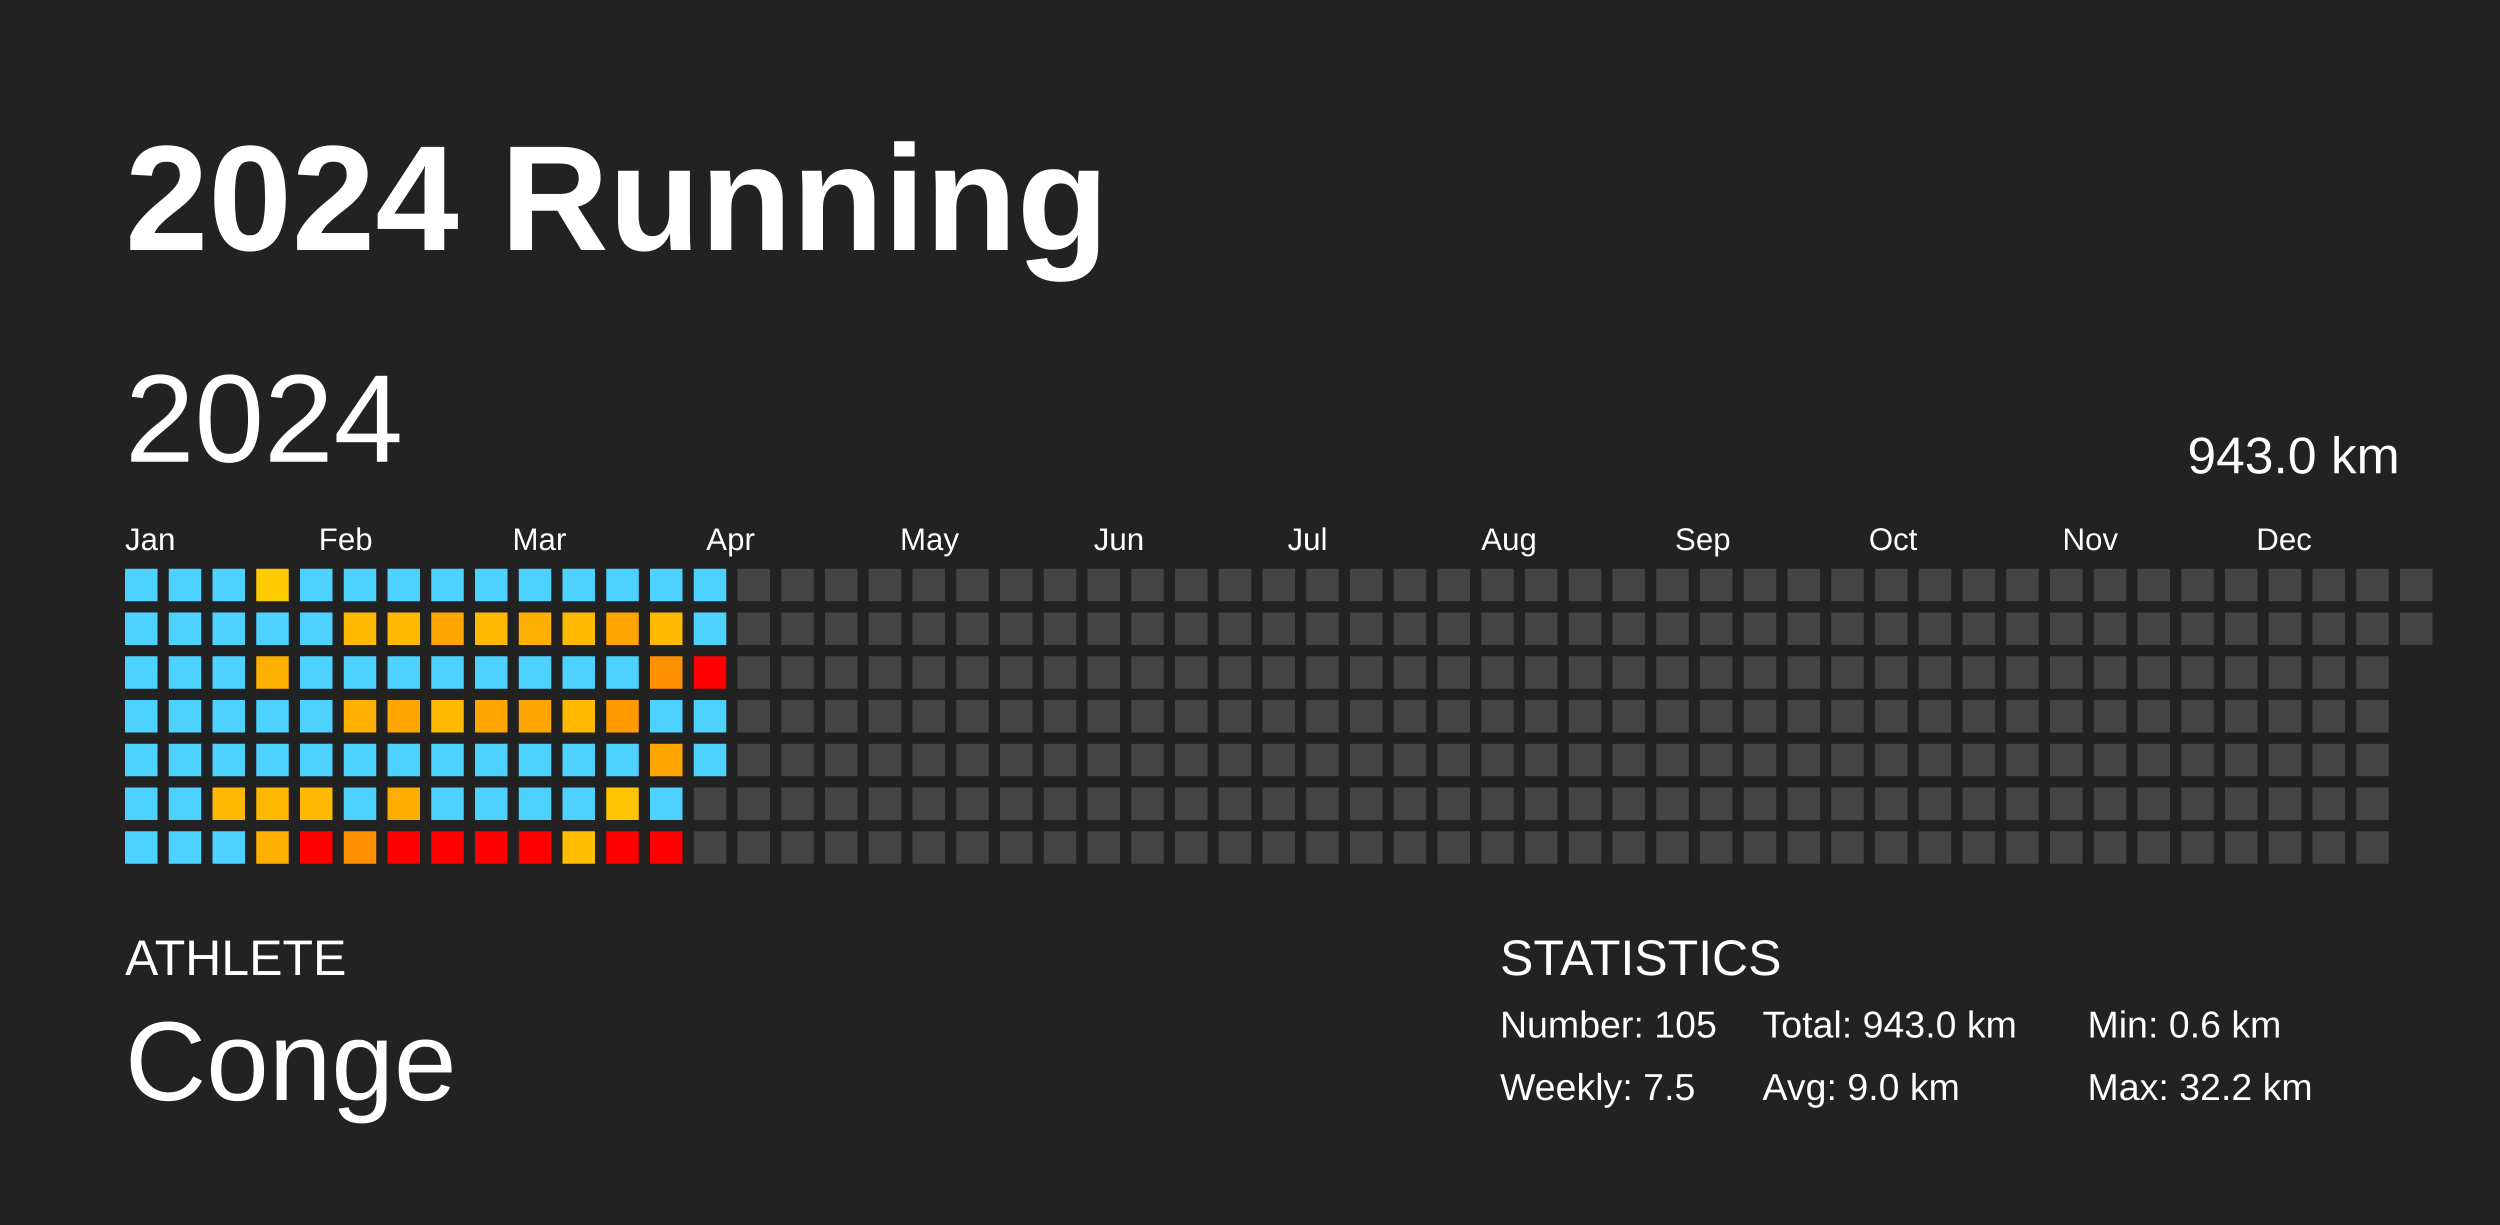
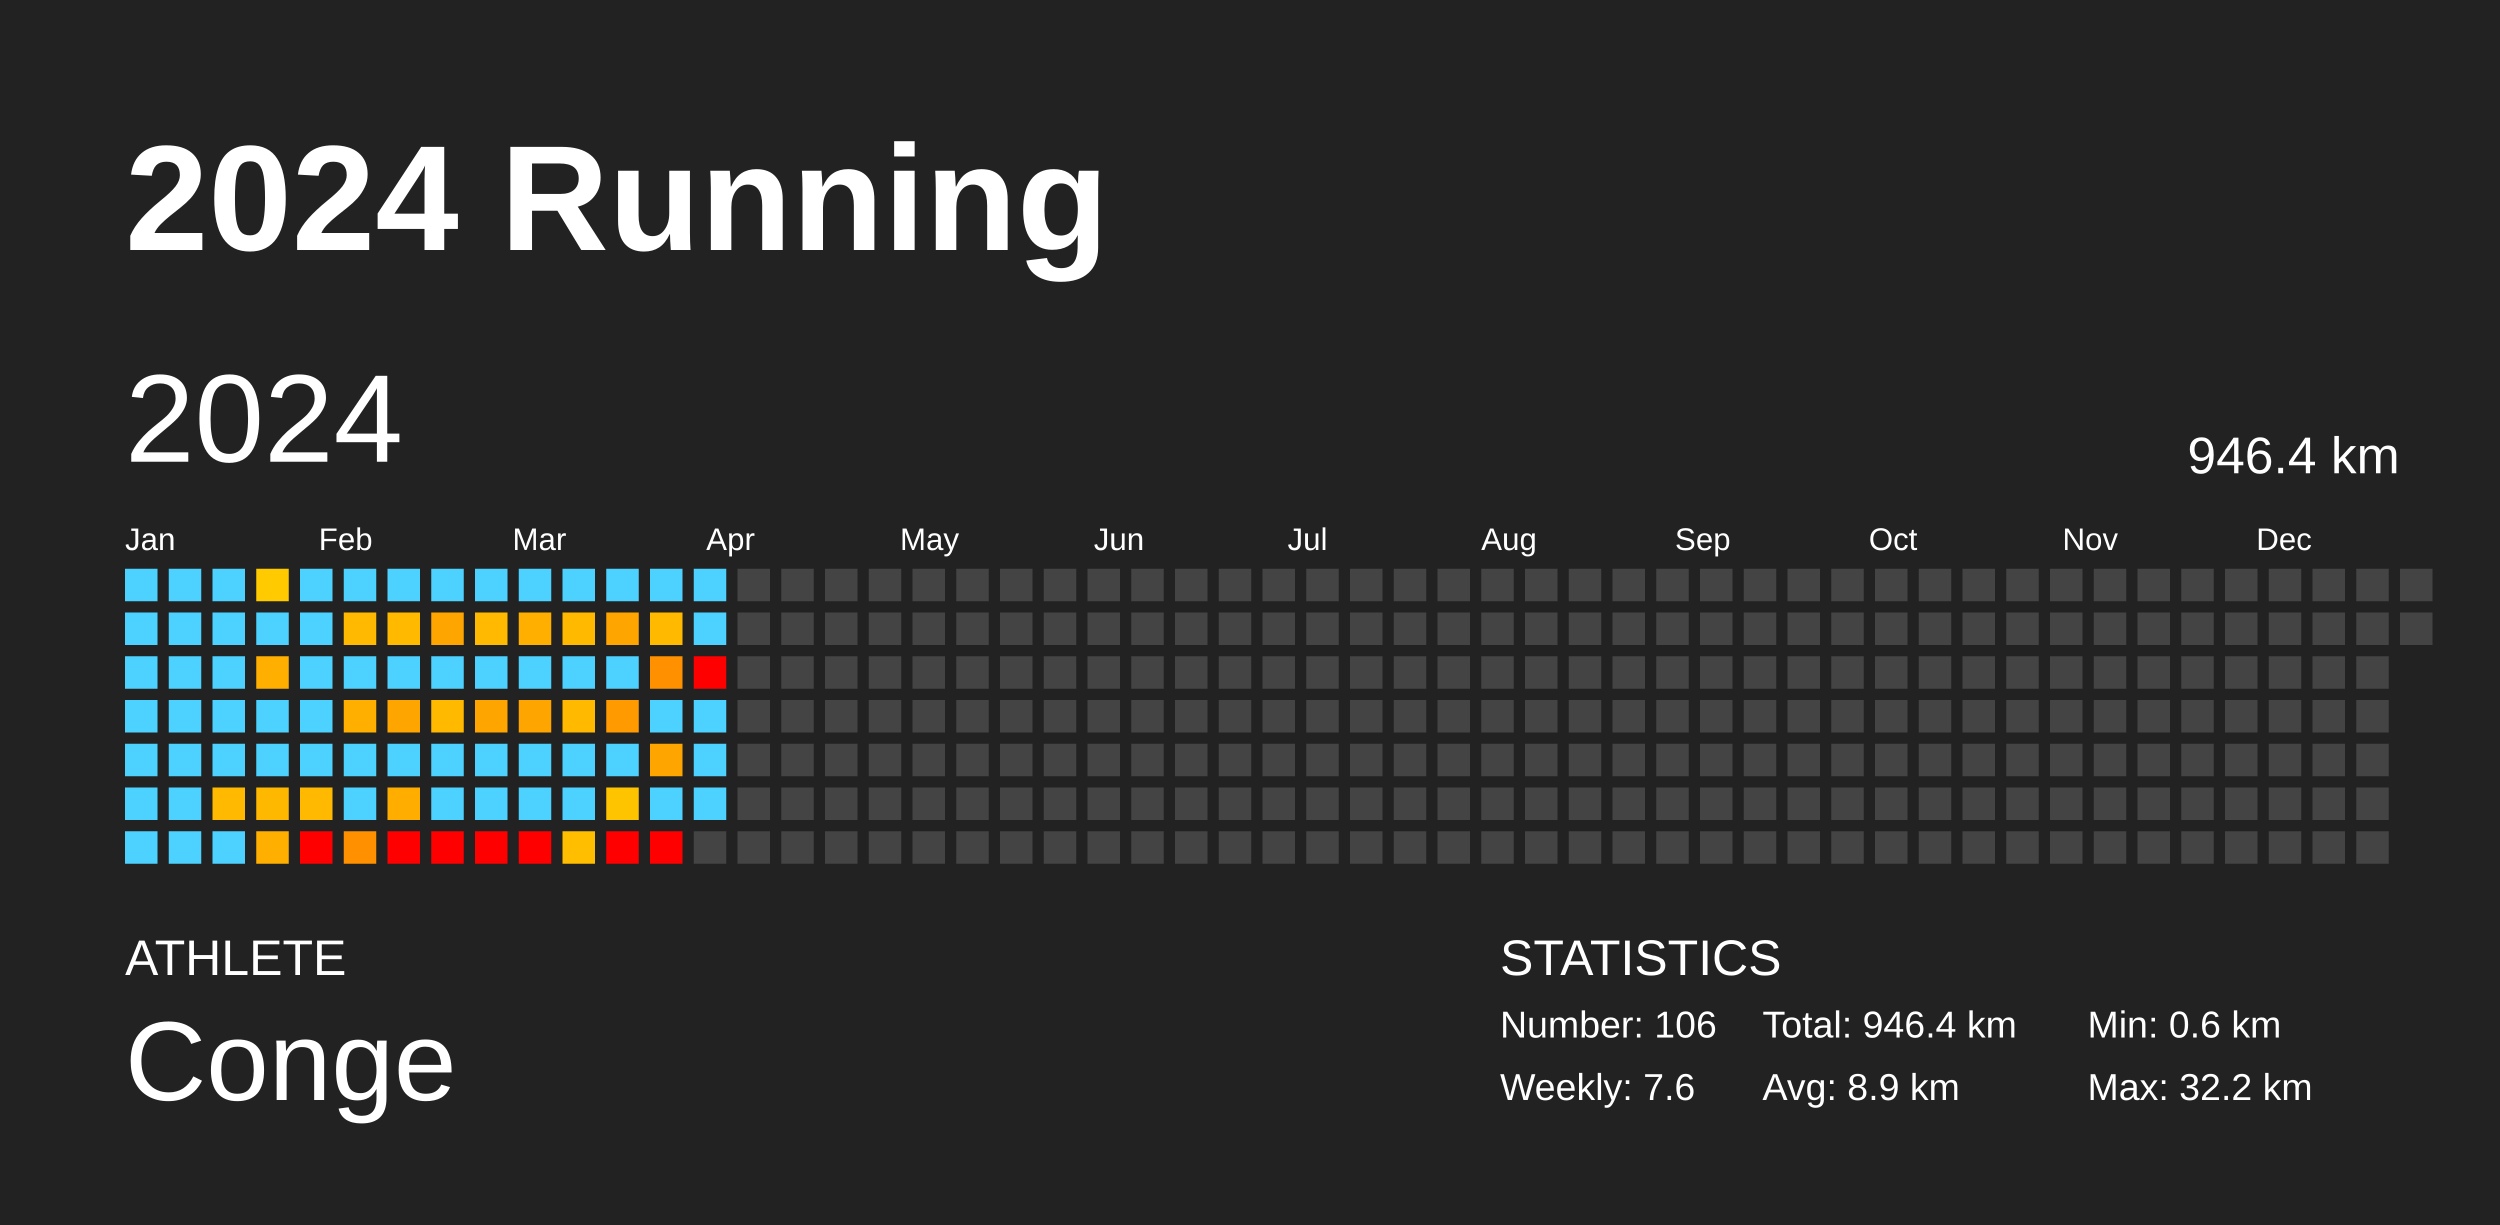
<svg xmlns="http://www.w3.org/2000/svg" baseProfile="full" height="98mm" version="1.1" viewBox="0,0,200,98" width="200mm">
  <defs />
  <rect fill="#222222" height="98" width="200" x="0" y="0" />
  <text fill="#FFFFFF" style="font-size:12px; font-family:Arial; font-weight:bold;" x="10" y="20">2024 Running</text>
  <text fill="#FFFFFF" style="font-size:4px; font-family:Arial" x="10" y="78">ATHLETE</text>
  <text fill="#FFFFFF" style="font-size:9px; font-family:Arial" x="10" y="88">Conge</text>
  <text fill="#FFFFFF" style="font-size:4px; font-family:Arial" x="120" y="78">STATISTICS</text>
-   <text fill="#FFFFFF" style="font-size:3px; font-family:Arial" x="120" y="83">Number: 105</text>
-   <text fill="#FFFFFF" style="font-size:3px; font-family:Arial" x="120" y="88">Weekly: 7.5</text>
-   <text fill="#FFFFFF" style="font-size:3px; font-family:Arial" x="141" y="83">Total: 943.0 km</text>
-   <text fill="#FFFFFF" style="font-size:3px; font-family:Arial" x="141" y="88">Avg: 9.0 km</text>
+   <text fill="#FFFFFF" style="font-size:3px; font-family:Arial" x="120" y="83">Number: 106</text>
+   <text fill="#FFFFFF" style="font-size:3px; font-family:Arial" x="120" y="88">Weekly: 7.6</text>
+   <text fill="#FFFFFF" style="font-size:3px; font-family:Arial" x="141" y="83">Total: 946.4 km</text>
+   <text fill="#FFFFFF" style="font-size:3px; font-family:Arial" x="141" y="88">Avg: 8.9 km</text>
  <text fill="#FFFFFF" style="font-size:3px; font-family:Arial" x="167" y="83">Min: 0.6 km</text>
  <text fill="#FFFFFF" style="font-size:3px; font-family:Arial" x="167" y="88">Max: 32.2 km</text>
  <text dominant-baseline="hanging" fill="#FFFFFF" style="font-size:10.0px; font-family:Arial;" x="10" y="30">2024</text>
-   <text dominant-baseline="hanging" fill="#FFFFFF" style="font-size:4.125px; font-family:Arial;" x="175" y="35">943.0 km</text>
+   <text dominant-baseline="hanging" fill="#FFFFFF" style="font-size:4.125px; font-family:Arial;" x="175" y="35">946.4 km</text>
  <text fill="#FFFFFF" style="font-size:2.5px; font-family:Arial" x="10.0" y="44">Jan</text>
  <text fill="#FFFFFF" style="font-size:2.5px; font-family:Arial" x="25.5" y="44">Feb</text>
  <text fill="#FFFFFF" style="font-size:2.5px; font-family:Arial" x="41.0" y="44">Mar</text>
  <text fill="#FFFFFF" style="font-size:2.5px; font-family:Arial" x="56.5" y="44">Apr</text>
  <text fill="#FFFFFF" style="font-size:2.5px; font-family:Arial" x="72.0" y="44">May</text>
  <text fill="#FFFFFF" style="font-size:2.5px; font-family:Arial" x="87.5" y="44">Jun</text>
  <text fill="#FFFFFF" style="font-size:2.5px; font-family:Arial" x="103.0" y="44">Jul</text>
  <text fill="#FFFFFF" style="font-size:2.5px; font-family:Arial" x="118.5" y="44">Aug</text>
  <text fill="#FFFFFF" style="font-size:2.5px; font-family:Arial" x="134.0" y="44">Sep</text>
  <text fill="#FFFFFF" style="font-size:2.5px; font-family:Arial" x="149.5" y="44">Oct</text>
  <text fill="#FFFFFF" style="font-size:2.5px; font-family:Arial" x="165.0" y="44">Nov</text>
  <text fill="#FFFFFF" style="font-size:2.5px; font-family:Arial" x="180.5" y="44">Dec</text>
  <rect fill="#4dd2ff" height="2.6" width="2.6" x="10.0" y="45.5" />
  <rect fill="#4dd2ff" height="2.6" width="2.6" x="10.0" y="49.0" />
  <rect fill="#4dd2ff" height="2.6" width="2.6" x="10.0" y="52.5" />
  <rect fill="#4dd2ff" height="2.6" width="2.6" x="10.0" y="56.0" />
  <rect fill="#4dd2ff" height="2.6" width="2.6" x="10.0" y="59.5" />
  <rect fill="#4dd2ff" height="2.6" width="2.6" x="10.0" y="63.0" />
  <rect fill="#4dd2ff" height="2.6" width="2.6" x="10.0" y="66.5" />
  <rect fill="#4dd2ff" height="2.6" width="2.6" x="13.5" y="45.5" />
  <rect fill="#4dd2ff" height="2.6" width="2.6" x="13.5" y="49.0" />
  <rect fill="#4dd2ff" height="2.6" width="2.6" x="13.5" y="52.5" />
  <rect fill="#4dd2ff" height="2.6" width="2.6" x="13.5" y="56.0" />
  <rect fill="#4dd2ff" height="2.6" width="2.6" x="13.5" y="59.5" />
  <rect fill="#4dd2ff" height="2.6" width="2.6" x="13.5" y="63.0" />
  <rect fill="#4dd2ff" height="2.6" width="2.6" x="13.5" y="66.5" />
  <rect fill="#4dd2ff" height="2.6" width="2.6" x="17.0" y="45.5" />
  <rect fill="#4dd2ff" height="2.6" width="2.6" x="17.0" y="49.0" />
  <rect fill="#4dd2ff" height="2.6" width="2.6" x="17.0" y="52.5" />
  <rect fill="#4dd2ff" height="2.6" width="2.6" x="17.0" y="56.0" />
  <rect fill="#4dd2ff" height="2.6" width="2.6" x="17.0" y="59.5" />
  <rect fill="#ffb900" height="2.6" width="2.6" x="17.0" y="63.0" />
  <rect fill="#4dd2ff" height="2.6" width="2.6" x="17.0" y="66.5" />
  <rect fill="#ffca00" height="2.6" width="2.6" x="20.5" y="45.5" />
  <rect fill="#4dd2ff" height="2.6" width="2.6" x="20.5" y="49.0" />
  <rect fill="#ffaf00" height="2.6" width="2.6" x="20.5" y="52.5" />
  <rect fill="#4dd2ff" height="2.6" width="2.6" x="20.5" y="56.0" />
  <rect fill="#4dd2ff" height="2.6" width="2.6" x="20.5" y="59.5" />
  <rect fill="#ffb800" height="2.6" width="2.6" x="20.5" y="63.0" />
  <rect fill="#ffaf00" height="2.6" width="2.6" x="20.5" y="66.5" />
  <rect fill="#4dd2ff" height="2.6" width="2.6" x="24.0" y="45.5" />
  <rect fill="#4dd2ff" height="2.6" width="2.6" x="24.0" y="49.0" />
  <rect fill="#4dd2ff" height="2.6" width="2.6" x="24.0" y="52.5" />
  <rect fill="#4dd2ff" height="2.6" width="2.6" x="24.0" y="56.0" />
  <rect fill="#4dd2ff" height="2.6" width="2.6" x="24.0" y="59.5" />
  <rect fill="#ffb900" height="2.6" width="2.6" x="24.0" y="63.0" />
  <rect fill="red" height="2.6" width="2.6" x="24.0" y="66.5" />
  <rect fill="#4dd2ff" height="2.6" width="2.6" x="27.5" y="45.5" />
  <rect fill="#ffb900" height="2.6" width="2.6" x="27.5" y="49.0" />
  <rect fill="#4dd2ff" height="2.6" width="2.6" x="27.5" y="52.5" />
  <rect fill="#ffaf00" height="2.6" width="2.6" x="27.5" y="56.0" />
  <rect fill="#4dd2ff" height="2.6" width="2.6" x="27.5" y="59.5" />
  <rect fill="#4dd2ff" height="2.6" width="2.6" x="27.5" y="63.0" />
  <rect fill="#ff9100" height="2.6" width="2.6" x="27.5" y="66.5" />
  <rect fill="#4dd2ff" height="2.6" width="2.6" x="31.0" y="45.5" />
  <rect fill="#ffba00" height="2.6" width="2.6" x="31.0" y="49.0" />
  <rect fill="#4dd2ff" height="2.6" width="2.6" x="31.0" y="52.5" />
  <rect fill="#ffa500" height="2.6" width="2.6" x="31.0" y="56.0" />
  <rect fill="#4dd2ff" height="2.6" width="2.6" x="31.0" y="59.5" />
  <rect fill="#ffae00" height="2.6" width="2.6" x="31.0" y="63.0" />
  <rect fill="red" height="2.6" width="2.6" x="31.0" y="66.5" />
  <rect fill="#4dd2ff" height="2.6" width="2.6" x="34.5" y="45.5" />
  <rect fill="#ffa500" height="2.6" width="2.6" x="34.5" y="49.0" />
  <rect fill="#4dd2ff" height="2.6" width="2.6" x="34.5" y="52.5" />
  <rect fill="#ffba00" height="2.6" width="2.6" x="34.5" y="56.0" />
  <rect fill="#4dd2ff" height="2.6" width="2.6" x="34.5" y="59.5" />
  <rect fill="#4dd2ff" height="2.6" width="2.6" x="34.5" y="63.0" />
  <rect fill="red" height="2.6" width="2.6" x="34.5" y="66.5" />
  <rect fill="#4dd2ff" height="2.6" width="2.6" x="38.0" y="45.5" />
  <rect fill="#ffb900" height="2.6" width="2.6" x="38.0" y="49.0" />
  <rect fill="#4dd2ff" height="2.6" width="2.6" x="38.0" y="52.5" />
  <rect fill="#ffa500" height="2.6" width="2.6" x="38.0" y="56.0" />
  <rect fill="#4dd2ff" height="2.6" width="2.6" x="38.0" y="59.5" />
  <rect fill="#4dd2ff" height="2.6" width="2.6" x="38.0" y="63.0" />
  <rect fill="red" height="2.6" width="2.6" x="38.0" y="66.5" />
  <rect fill="#4dd2ff" height="2.6" width="2.6" x="41.5" y="45.5" />
  <rect fill="#ffaf00" height="2.6" width="2.6" x="41.5" y="49.0" />
  <rect fill="#4dd2ff" height="2.6" width="2.6" x="41.5" y="52.5" />
  <rect fill="#ffa500" height="2.6" width="2.6" x="41.5" y="56.0" />
  <rect fill="#4dd2ff" height="2.6" width="2.6" x="41.5" y="59.5" />
  <rect fill="#4dd2ff" height="2.6" width="2.6" x="41.5" y="63.0" />
  <rect fill="red" height="2.6" width="2.6" x="41.5" y="66.5" />
  <rect fill="#4dd2ff" height="2.6" width="2.6" x="45.0" y="45.5" />
  <rect fill="#ffba00" height="2.6" width="2.6" x="45.0" y="49.0" />
  <rect fill="#4dd2ff" height="2.6" width="2.6" x="45.0" y="52.5" />
  <rect fill="#ffba00" height="2.6" width="2.6" x="45.0" y="56.0" />
  <rect fill="#4dd2ff" height="2.6" width="2.6" x="45.0" y="59.5" />
  <rect fill="#4dd2ff" height="2.6" width="2.6" x="45.0" y="63.0" />
  <rect fill="#ffbe00" height="2.6" width="2.6" x="45.0" y="66.5" />
  <rect fill="#4dd2ff" height="2.6" width="2.6" x="48.5" y="45.5" />
  <rect fill="#ffa500" height="2.6" width="2.6" x="48.5" y="49.0" />
  <rect fill="#4dd2ff" height="2.6" width="2.6" x="48.5" y="52.5" />
  <rect fill="#ff9b00" height="2.6" width="2.6" x="48.5" y="56.0" />
  <rect fill="#4dd2ff" height="2.6" width="2.6" x="48.5" y="59.5" />
  <rect fill="#ffc400" height="2.6" width="2.6" x="48.5" y="63.0" />
  <rect fill="red" height="2.6" width="2.6" x="48.5" y="66.5" />
  <rect fill="#4dd2ff" height="2.6" width="2.6" x="52.0" y="45.5" />
  <rect fill="#ffba00" height="2.6" width="2.6" x="52.0" y="49.0" />
  <rect fill="#ff9100" height="2.6" width="2.6" x="52.0" y="52.5" />
  <rect fill="#4dd2ff" height="2.6" width="2.6" x="52.0" y="56.0" />
  <rect fill="#ffa500" height="2.6" width="2.6" x="52.0" y="59.5" />
  <rect fill="#4dd2ff" height="2.6" width="2.6" x="52.0" y="63.0" />
  <rect fill="red" height="2.6" width="2.6" x="52.0" y="66.5" />
  <rect fill="#4dd2ff" height="2.6" width="2.6" x="55.5" y="45.5" />
  <rect fill="#4dd2ff" height="2.6" width="2.6" x="55.5" y="49.0" />
  <rect fill="red" height="2.6" width="2.6" x="55.5" y="52.5" />
  <rect fill="#4dd2ff" height="2.6" width="2.6" x="55.5" y="56.0" />
  <rect fill="#4dd2ff" height="2.6" width="2.6" x="55.5" y="59.5" />
-   <rect fill="#444444" height="2.6" width="2.6" x="55.5" y="63.0" />
+   <rect fill="#4dd2ff" height="2.6" width="2.6" x="55.5" y="63.0" />
  <rect fill="#444444" height="2.6" width="2.6" x="55.5" y="66.5" />
  <rect fill="#444444" height="2.6" width="2.6" x="59.0" y="45.5" />
  <rect fill="#444444" height="2.6" width="2.6" x="59.0" y="49.0" />
  <rect fill="#444444" height="2.6" width="2.6" x="59.0" y="52.5" />
  <rect fill="#444444" height="2.6" width="2.6" x="59.0" y="56.0" />
  <rect fill="#444444" height="2.6" width="2.6" x="59.0" y="59.5" />
  <rect fill="#444444" height="2.6" width="2.6" x="59.0" y="63.0" />
  <rect fill="#444444" height="2.6" width="2.6" x="59.0" y="66.5" />
  <rect fill="#444444" height="2.6" width="2.6" x="62.5" y="45.5" />
  <rect fill="#444444" height="2.6" width="2.6" x="62.5" y="49.0" />
  <rect fill="#444444" height="2.6" width="2.6" x="62.5" y="52.5" />
  <rect fill="#444444" height="2.6" width="2.6" x="62.5" y="56.0" />
  <rect fill="#444444" height="2.6" width="2.6" x="62.5" y="59.5" />
  <rect fill="#444444" height="2.6" width="2.6" x="62.5" y="63.0" />
  <rect fill="#444444" height="2.6" width="2.6" x="62.5" y="66.5" />
  <rect fill="#444444" height="2.6" width="2.6" x="66.0" y="45.5" />
  <rect fill="#444444" height="2.6" width="2.6" x="66.0" y="49.0" />
  <rect fill="#444444" height="2.6" width="2.6" x="66.0" y="52.5" />
  <rect fill="#444444" height="2.6" width="2.6" x="66.0" y="56.0" />
  <rect fill="#444444" height="2.6" width="2.6" x="66.0" y="59.5" />
  <rect fill="#444444" height="2.6" width="2.6" x="66.0" y="63.0" />
  <rect fill="#444444" height="2.6" width="2.6" x="66.0" y="66.5" />
  <rect fill="#444444" height="2.6" width="2.6" x="69.5" y="45.5" />
  <rect fill="#444444" height="2.6" width="2.6" x="69.5" y="49.0" />
  <rect fill="#444444" height="2.6" width="2.6" x="69.5" y="52.5" />
  <rect fill="#444444" height="2.6" width="2.6" x="69.5" y="56.0" />
  <rect fill="#444444" height="2.6" width="2.6" x="69.5" y="59.5" />
  <rect fill="#444444" height="2.6" width="2.6" x="69.5" y="63.0" />
  <rect fill="#444444" height="2.6" width="2.6" x="69.5" y="66.5" />
  <rect fill="#444444" height="2.6" width="2.6" x="73.0" y="45.5" />
  <rect fill="#444444" height="2.6" width="2.6" x="73.0" y="49.0" />
  <rect fill="#444444" height="2.6" width="2.6" x="73.0" y="52.5" />
  <rect fill="#444444" height="2.6" width="2.6" x="73.0" y="56.0" />
  <rect fill="#444444" height="2.6" width="2.6" x="73.0" y="59.5" />
  <rect fill="#444444" height="2.6" width="2.6" x="73.0" y="63.0" />
  <rect fill="#444444" height="2.6" width="2.6" x="73.0" y="66.5" />
  <rect fill="#444444" height="2.6" width="2.6" x="76.5" y="45.5" />
  <rect fill="#444444" height="2.6" width="2.6" x="76.5" y="49.0" />
  <rect fill="#444444" height="2.6" width="2.6" x="76.5" y="52.5" />
  <rect fill="#444444" height="2.6" width="2.6" x="76.5" y="56.0" />
  <rect fill="#444444" height="2.6" width="2.6" x="76.5" y="59.5" />
  <rect fill="#444444" height="2.6" width="2.6" x="76.5" y="63.0" />
  <rect fill="#444444" height="2.6" width="2.6" x="76.5" y="66.5" />
  <rect fill="#444444" height="2.6" width="2.6" x="80.0" y="45.5" />
  <rect fill="#444444" height="2.6" width="2.6" x="80.0" y="49.0" />
  <rect fill="#444444" height="2.6" width="2.6" x="80.0" y="52.5" />
  <rect fill="#444444" height="2.6" width="2.6" x="80.0" y="56.0" />
  <rect fill="#444444" height="2.6" width="2.6" x="80.0" y="59.5" />
  <rect fill="#444444" height="2.6" width="2.6" x="80.0" y="63.0" />
  <rect fill="#444444" height="2.6" width="2.6" x="80.0" y="66.5" />
  <rect fill="#444444" height="2.6" width="2.6" x="83.5" y="45.5" />
  <rect fill="#444444" height="2.6" width="2.6" x="83.5" y="49.0" />
  <rect fill="#444444" height="2.6" width="2.6" x="83.5" y="52.5" />
  <rect fill="#444444" height="2.6" width="2.6" x="83.5" y="56.0" />
  <rect fill="#444444" height="2.6" width="2.6" x="83.5" y="59.5" />
  <rect fill="#444444" height="2.6" width="2.6" x="83.5" y="63.0" />
  <rect fill="#444444" height="2.6" width="2.6" x="83.5" y="66.5" />
  <rect fill="#444444" height="2.6" width="2.6" x="87.0" y="45.5" />
  <rect fill="#444444" height="2.6" width="2.6" x="87.0" y="49.0" />
  <rect fill="#444444" height="2.6" width="2.6" x="87.0" y="52.5" />
  <rect fill="#444444" height="2.6" width="2.6" x="87.0" y="56.0" />
  <rect fill="#444444" height="2.6" width="2.6" x="87.0" y="59.5" />
  <rect fill="#444444" height="2.6" width="2.6" x="87.0" y="63.0" />
  <rect fill="#444444" height="2.6" width="2.6" x="87.0" y="66.5" />
  <rect fill="#444444" height="2.6" width="2.6" x="90.5" y="45.5" />
  <rect fill="#444444" height="2.6" width="2.6" x="90.5" y="49.0" />
  <rect fill="#444444" height="2.6" width="2.6" x="90.5" y="52.5" />
  <rect fill="#444444" height="2.6" width="2.6" x="90.5" y="56.0" />
  <rect fill="#444444" height="2.6" width="2.6" x="90.5" y="59.5" />
  <rect fill="#444444" height="2.6" width="2.6" x="90.5" y="63.0" />
  <rect fill="#444444" height="2.6" width="2.6" x="90.5" y="66.5" />
  <rect fill="#444444" height="2.6" width="2.6" x="94.0" y="45.5" />
  <rect fill="#444444" height="2.6" width="2.6" x="94.0" y="49.0" />
  <rect fill="#444444" height="2.6" width="2.6" x="94.0" y="52.5" />
  <rect fill="#444444" height="2.6" width="2.6" x="94.0" y="56.0" />
  <rect fill="#444444" height="2.6" width="2.6" x="94.0" y="59.5" />
  <rect fill="#444444" height="2.6" width="2.6" x="94.0" y="63.0" />
  <rect fill="#444444" height="2.6" width="2.6" x="94.0" y="66.5" />
  <rect fill="#444444" height="2.6" width="2.6" x="97.5" y="45.5" />
  <rect fill="#444444" height="2.6" width="2.6" x="97.5" y="49.0" />
  <rect fill="#444444" height="2.6" width="2.6" x="97.5" y="52.5" />
  <rect fill="#444444" height="2.6" width="2.6" x="97.5" y="56.0" />
  <rect fill="#444444" height="2.6" width="2.6" x="97.5" y="59.5" />
  <rect fill="#444444" height="2.6" width="2.6" x="97.5" y="63.0" />
  <rect fill="#444444" height="2.6" width="2.6" x="97.5" y="66.5" />
  <rect fill="#444444" height="2.6" width="2.6" x="101.0" y="45.5" />
  <rect fill="#444444" height="2.6" width="2.6" x="101.0" y="49.0" />
  <rect fill="#444444" height="2.6" width="2.6" x="101.0" y="52.5" />
  <rect fill="#444444" height="2.6" width="2.6" x="101.0" y="56.0" />
  <rect fill="#444444" height="2.6" width="2.6" x="101.0" y="59.5" />
  <rect fill="#444444" height="2.6" width="2.6" x="101.0" y="63.0" />
  <rect fill="#444444" height="2.6" width="2.6" x="101.0" y="66.5" />
  <rect fill="#444444" height="2.6" width="2.6" x="104.5" y="45.5" />
  <rect fill="#444444" height="2.6" width="2.6" x="104.5" y="49.0" />
  <rect fill="#444444" height="2.6" width="2.6" x="104.5" y="52.5" />
  <rect fill="#444444" height="2.6" width="2.6" x="104.5" y="56.0" />
  <rect fill="#444444" height="2.6" width="2.6" x="104.5" y="59.5" />
  <rect fill="#444444" height="2.6" width="2.6" x="104.5" y="63.0" />
  <rect fill="#444444" height="2.6" width="2.6" x="104.5" y="66.5" />
  <rect fill="#444444" height="2.6" width="2.6" x="108.0" y="45.5" />
  <rect fill="#444444" height="2.6" width="2.6" x="108.0" y="49.0" />
  <rect fill="#444444" height="2.6" width="2.6" x="108.0" y="52.5" />
  <rect fill="#444444" height="2.6" width="2.6" x="108.0" y="56.0" />
  <rect fill="#444444" height="2.6" width="2.6" x="108.0" y="59.5" />
  <rect fill="#444444" height="2.6" width="2.6" x="108.0" y="63.0" />
  <rect fill="#444444" height="2.6" width="2.6" x="108.0" y="66.5" />
  <rect fill="#444444" height="2.6" width="2.6" x="111.5" y="45.5" />
  <rect fill="#444444" height="2.6" width="2.6" x="111.5" y="49.0" />
  <rect fill="#444444" height="2.6" width="2.6" x="111.5" y="52.5" />
  <rect fill="#444444" height="2.6" width="2.6" x="111.5" y="56.0" />
  <rect fill="#444444" height="2.6" width="2.6" x="111.5" y="59.5" />
  <rect fill="#444444" height="2.6" width="2.6" x="111.5" y="63.0" />
  <rect fill="#444444" height="2.6" width="2.6" x="111.5" y="66.5" />
  <rect fill="#444444" height="2.6" width="2.6" x="115.0" y="45.5" />
  <rect fill="#444444" height="2.6" width="2.6" x="115.0" y="49.0" />
  <rect fill="#444444" height="2.6" width="2.6" x="115.0" y="52.5" />
  <rect fill="#444444" height="2.6" width="2.6" x="115.0" y="56.0" />
  <rect fill="#444444" height="2.6" width="2.6" x="115.0" y="59.5" />
  <rect fill="#444444" height="2.6" width="2.6" x="115.0" y="63.0" />
  <rect fill="#444444" height="2.6" width="2.6" x="115.0" y="66.5" />
  <rect fill="#444444" height="2.6" width="2.6" x="118.5" y="45.5" />
  <rect fill="#444444" height="2.6" width="2.6" x="118.5" y="49.0" />
  <rect fill="#444444" height="2.6" width="2.6" x="118.5" y="52.5" />
  <rect fill="#444444" height="2.6" width="2.6" x="118.5" y="56.0" />
  <rect fill="#444444" height="2.6" width="2.6" x="118.5" y="59.5" />
  <rect fill="#444444" height="2.6" width="2.6" x="118.5" y="63.0" />
  <rect fill="#444444" height="2.6" width="2.6" x="118.5" y="66.5" />
  <rect fill="#444444" height="2.6" width="2.6" x="122.0" y="45.5" />
  <rect fill="#444444" height="2.6" width="2.6" x="122.0" y="49.0" />
  <rect fill="#444444" height="2.6" width="2.6" x="122.0" y="52.5" />
  <rect fill="#444444" height="2.6" width="2.6" x="122.0" y="56.0" />
  <rect fill="#444444" height="2.6" width="2.6" x="122.0" y="59.5" />
  <rect fill="#444444" height="2.6" width="2.6" x="122.0" y="63.0" />
  <rect fill="#444444" height="2.6" width="2.6" x="122.0" y="66.5" />
  <rect fill="#444444" height="2.6" width="2.6" x="125.5" y="45.5" />
  <rect fill="#444444" height="2.6" width="2.6" x="125.5" y="49.0" />
  <rect fill="#444444" height="2.6" width="2.6" x="125.5" y="52.5" />
  <rect fill="#444444" height="2.6" width="2.6" x="125.5" y="56.0" />
  <rect fill="#444444" height="2.6" width="2.6" x="125.5" y="59.5" />
  <rect fill="#444444" height="2.6" width="2.6" x="125.5" y="63.0" />
  <rect fill="#444444" height="2.6" width="2.6" x="125.5" y="66.5" />
  <rect fill="#444444" height="2.6" width="2.6" x="129.0" y="45.5" />
  <rect fill="#444444" height="2.6" width="2.6" x="129.0" y="49.0" />
  <rect fill="#444444" height="2.6" width="2.6" x="129.0" y="52.5" />
  <rect fill="#444444" height="2.6" width="2.6" x="129.0" y="56.0" />
  <rect fill="#444444" height="2.6" width="2.6" x="129.0" y="59.5" />
  <rect fill="#444444" height="2.6" width="2.6" x="129.0" y="63.0" />
  <rect fill="#444444" height="2.6" width="2.6" x="129.0" y="66.5" />
  <rect fill="#444444" height="2.6" width="2.6" x="132.5" y="45.5" />
  <rect fill="#444444" height="2.6" width="2.6" x="132.5" y="49.0" />
  <rect fill="#444444" height="2.6" width="2.6" x="132.5" y="52.5" />
  <rect fill="#444444" height="2.6" width="2.6" x="132.5" y="56.0" />
  <rect fill="#444444" height="2.6" width="2.6" x="132.5" y="59.5" />
  <rect fill="#444444" height="2.6" width="2.6" x="132.5" y="63.0" />
  <rect fill="#444444" height="2.6" width="2.6" x="132.5" y="66.5" />
  <rect fill="#444444" height="2.6" width="2.6" x="136.0" y="45.5" />
  <rect fill="#444444" height="2.6" width="2.6" x="136.0" y="49.0" />
  <rect fill="#444444" height="2.6" width="2.6" x="136.0" y="52.5" />
  <rect fill="#444444" height="2.6" width="2.6" x="136.0" y="56.0" />
  <rect fill="#444444" height="2.6" width="2.6" x="136.0" y="59.5" />
  <rect fill="#444444" height="2.6" width="2.6" x="136.0" y="63.0" />
  <rect fill="#444444" height="2.6" width="2.6" x="136.0" y="66.5" />
  <rect fill="#444444" height="2.6" width="2.6" x="139.5" y="45.5" />
  <rect fill="#444444" height="2.6" width="2.6" x="139.5" y="49.0" />
  <rect fill="#444444" height="2.6" width="2.6" x="139.5" y="52.5" />
  <rect fill="#444444" height="2.6" width="2.6" x="139.5" y="56.0" />
  <rect fill="#444444" height="2.6" width="2.6" x="139.5" y="59.5" />
  <rect fill="#444444" height="2.6" width="2.6" x="139.5" y="63.0" />
  <rect fill="#444444" height="2.6" width="2.6" x="139.5" y="66.5" />
  <rect fill="#444444" height="2.6" width="2.6" x="143.0" y="45.5" />
  <rect fill="#444444" height="2.6" width="2.6" x="143.0" y="49.0" />
  <rect fill="#444444" height="2.6" width="2.6" x="143.0" y="52.5" />
  <rect fill="#444444" height="2.6" width="2.6" x="143.0" y="56.0" />
  <rect fill="#444444" height="2.6" width="2.6" x="143.0" y="59.5" />
  <rect fill="#444444" height="2.6" width="2.6" x="143.0" y="63.0" />
  <rect fill="#444444" height="2.6" width="2.6" x="143.0" y="66.5" />
  <rect fill="#444444" height="2.6" width="2.6" x="146.5" y="45.5" />
  <rect fill="#444444" height="2.6" width="2.6" x="146.5" y="49.0" />
  <rect fill="#444444" height="2.6" width="2.6" x="146.5" y="52.5" />
  <rect fill="#444444" height="2.6" width="2.6" x="146.5" y="56.0" />
  <rect fill="#444444" height="2.6" width="2.6" x="146.5" y="59.5" />
  <rect fill="#444444" height="2.6" width="2.6" x="146.5" y="63.0" />
  <rect fill="#444444" height="2.6" width="2.6" x="146.5" y="66.5" />
  <rect fill="#444444" height="2.6" width="2.6" x="150.0" y="45.5" />
  <rect fill="#444444" height="2.6" width="2.6" x="150.0" y="49.0" />
  <rect fill="#444444" height="2.6" width="2.6" x="150.0" y="52.5" />
  <rect fill="#444444" height="2.6" width="2.6" x="150.0" y="56.0" />
  <rect fill="#444444" height="2.6" width="2.6" x="150.0" y="59.5" />
  <rect fill="#444444" height="2.6" width="2.6" x="150.0" y="63.0" />
  <rect fill="#444444" height="2.6" width="2.6" x="150.0" y="66.5" />
  <rect fill="#444444" height="2.6" width="2.6" x="153.5" y="45.5" />
  <rect fill="#444444" height="2.6" width="2.6" x="153.5" y="49.0" />
  <rect fill="#444444" height="2.6" width="2.6" x="153.5" y="52.5" />
  <rect fill="#444444" height="2.6" width="2.6" x="153.5" y="56.0" />
  <rect fill="#444444" height="2.6" width="2.6" x="153.5" y="59.5" />
  <rect fill="#444444" height="2.6" width="2.6" x="153.5" y="63.0" />
  <rect fill="#444444" height="2.6" width="2.6" x="153.5" y="66.5" />
  <rect fill="#444444" height="2.6" width="2.6" x="157.0" y="45.5" />
  <rect fill="#444444" height="2.6" width="2.6" x="157.0" y="49.0" />
  <rect fill="#444444" height="2.6" width="2.6" x="157.0" y="52.5" />
  <rect fill="#444444" height="2.6" width="2.6" x="157.0" y="56.0" />
  <rect fill="#444444" height="2.6" width="2.6" x="157.0" y="59.5" />
  <rect fill="#444444" height="2.6" width="2.6" x="157.0" y="63.0" />
  <rect fill="#444444" height="2.6" width="2.6" x="157.0" y="66.5" />
  <rect fill="#444444" height="2.6" width="2.6" x="160.5" y="45.5" />
  <rect fill="#444444" height="2.6" width="2.6" x="160.5" y="49.0" />
  <rect fill="#444444" height="2.6" width="2.6" x="160.5" y="52.5" />
  <rect fill="#444444" height="2.6" width="2.6" x="160.5" y="56.0" />
  <rect fill="#444444" height="2.6" width="2.6" x="160.5" y="59.5" />
  <rect fill="#444444" height="2.6" width="2.6" x="160.5" y="63.0" />
  <rect fill="#444444" height="2.6" width="2.6" x="160.5" y="66.5" />
  <rect fill="#444444" height="2.6" width="2.6" x="164.0" y="45.5" />
  <rect fill="#444444" height="2.6" width="2.6" x="164.0" y="49.0" />
  <rect fill="#444444" height="2.6" width="2.6" x="164.0" y="52.5" />
  <rect fill="#444444" height="2.6" width="2.6" x="164.0" y="56.0" />
  <rect fill="#444444" height="2.6" width="2.6" x="164.0" y="59.5" />
  <rect fill="#444444" height="2.6" width="2.6" x="164.0" y="63.0" />
  <rect fill="#444444" height="2.6" width="2.6" x="164.0" y="66.5" />
  <rect fill="#444444" height="2.6" width="2.6" x="167.5" y="45.5" />
  <rect fill="#444444" height="2.6" width="2.6" x="167.5" y="49.0" />
  <rect fill="#444444" height="2.6" width="2.6" x="167.5" y="52.5" />
  <rect fill="#444444" height="2.6" width="2.6" x="167.5" y="56.0" />
  <rect fill="#444444" height="2.6" width="2.6" x="167.5" y="59.5" />
  <rect fill="#444444" height="2.6" width="2.6" x="167.5" y="63.0" />
  <rect fill="#444444" height="2.6" width="2.6" x="167.5" y="66.5" />
  <rect fill="#444444" height="2.6" width="2.6" x="171.0" y="45.5" />
  <rect fill="#444444" height="2.6" width="2.6" x="171.0" y="49.0" />
  <rect fill="#444444" height="2.6" width="2.6" x="171.0" y="52.5" />
  <rect fill="#444444" height="2.6" width="2.6" x="171.0" y="56.0" />
  <rect fill="#444444" height="2.6" width="2.6" x="171.0" y="59.5" />
  <rect fill="#444444" height="2.6" width="2.6" x="171.0" y="63.0" />
  <rect fill="#444444" height="2.6" width="2.6" x="171.0" y="66.5" />
  <rect fill="#444444" height="2.6" width="2.6" x="174.5" y="45.5" />
  <rect fill="#444444" height="2.6" width="2.6" x="174.5" y="49.0" />
  <rect fill="#444444" height="2.6" width="2.6" x="174.5" y="52.5" />
  <rect fill="#444444" height="2.6" width="2.6" x="174.5" y="56.0" />
  <rect fill="#444444" height="2.6" width="2.6" x="174.5" y="59.5" />
  <rect fill="#444444" height="2.6" width="2.6" x="174.5" y="63.0" />
  <rect fill="#444444" height="2.6" width="2.6" x="174.5" y="66.5" />
  <rect fill="#444444" height="2.6" width="2.6" x="178.0" y="45.5" />
  <rect fill="#444444" height="2.6" width="2.6" x="178.0" y="49.0" />
  <rect fill="#444444" height="2.6" width="2.6" x="178.0" y="52.5" />
  <rect fill="#444444" height="2.6" width="2.6" x="178.0" y="56.0" />
  <rect fill="#444444" height="2.6" width="2.6" x="178.0" y="59.5" />
  <rect fill="#444444" height="2.6" width="2.6" x="178.0" y="63.0" />
  <rect fill="#444444" height="2.6" width="2.6" x="178.0" y="66.5" />
  <rect fill="#444444" height="2.6" width="2.6" x="181.5" y="45.5" />
  <rect fill="#444444" height="2.6" width="2.6" x="181.5" y="49.0" />
  <rect fill="#444444" height="2.6" width="2.6" x="181.5" y="52.5" />
  <rect fill="#444444" height="2.6" width="2.6" x="181.5" y="56.0" />
  <rect fill="#444444" height="2.6" width="2.6" x="181.5" y="59.5" />
  <rect fill="#444444" height="2.6" width="2.6" x="181.5" y="63.0" />
  <rect fill="#444444" height="2.6" width="2.6" x="181.5" y="66.5" />
  <rect fill="#444444" height="2.6" width="2.6" x="185.0" y="45.5" />
  <rect fill="#444444" height="2.6" width="2.6" x="185.0" y="49.0" />
  <rect fill="#444444" height="2.6" width="2.6" x="185.0" y="52.5" />
  <rect fill="#444444" height="2.6" width="2.6" x="185.0" y="56.0" />
  <rect fill="#444444" height="2.6" width="2.6" x="185.0" y="59.5" />
  <rect fill="#444444" height="2.6" width="2.6" x="185.0" y="63.0" />
  <rect fill="#444444" height="2.6" width="2.6" x="185.0" y="66.5" />
  <rect fill="#444444" height="2.6" width="2.6" x="188.5" y="45.5" />
  <rect fill="#444444" height="2.6" width="2.6" x="188.5" y="49.0" />
  <rect fill="#444444" height="2.6" width="2.6" x="188.5" y="52.5" />
  <rect fill="#444444" height="2.6" width="2.6" x="188.5" y="56.0" />
  <rect fill="#444444" height="2.6" width="2.6" x="188.5" y="59.5" />
  <rect fill="#444444" height="2.6" width="2.6" x="188.5" y="63.0" />
  <rect fill="#444444" height="2.6" width="2.6" x="188.5" y="66.5" />
  <rect fill="#444444" height="2.6" width="2.6" x="192.0" y="45.5" />
  <rect fill="#444444" height="2.6" width="2.6" x="192.0" y="49.0" />
</svg>
